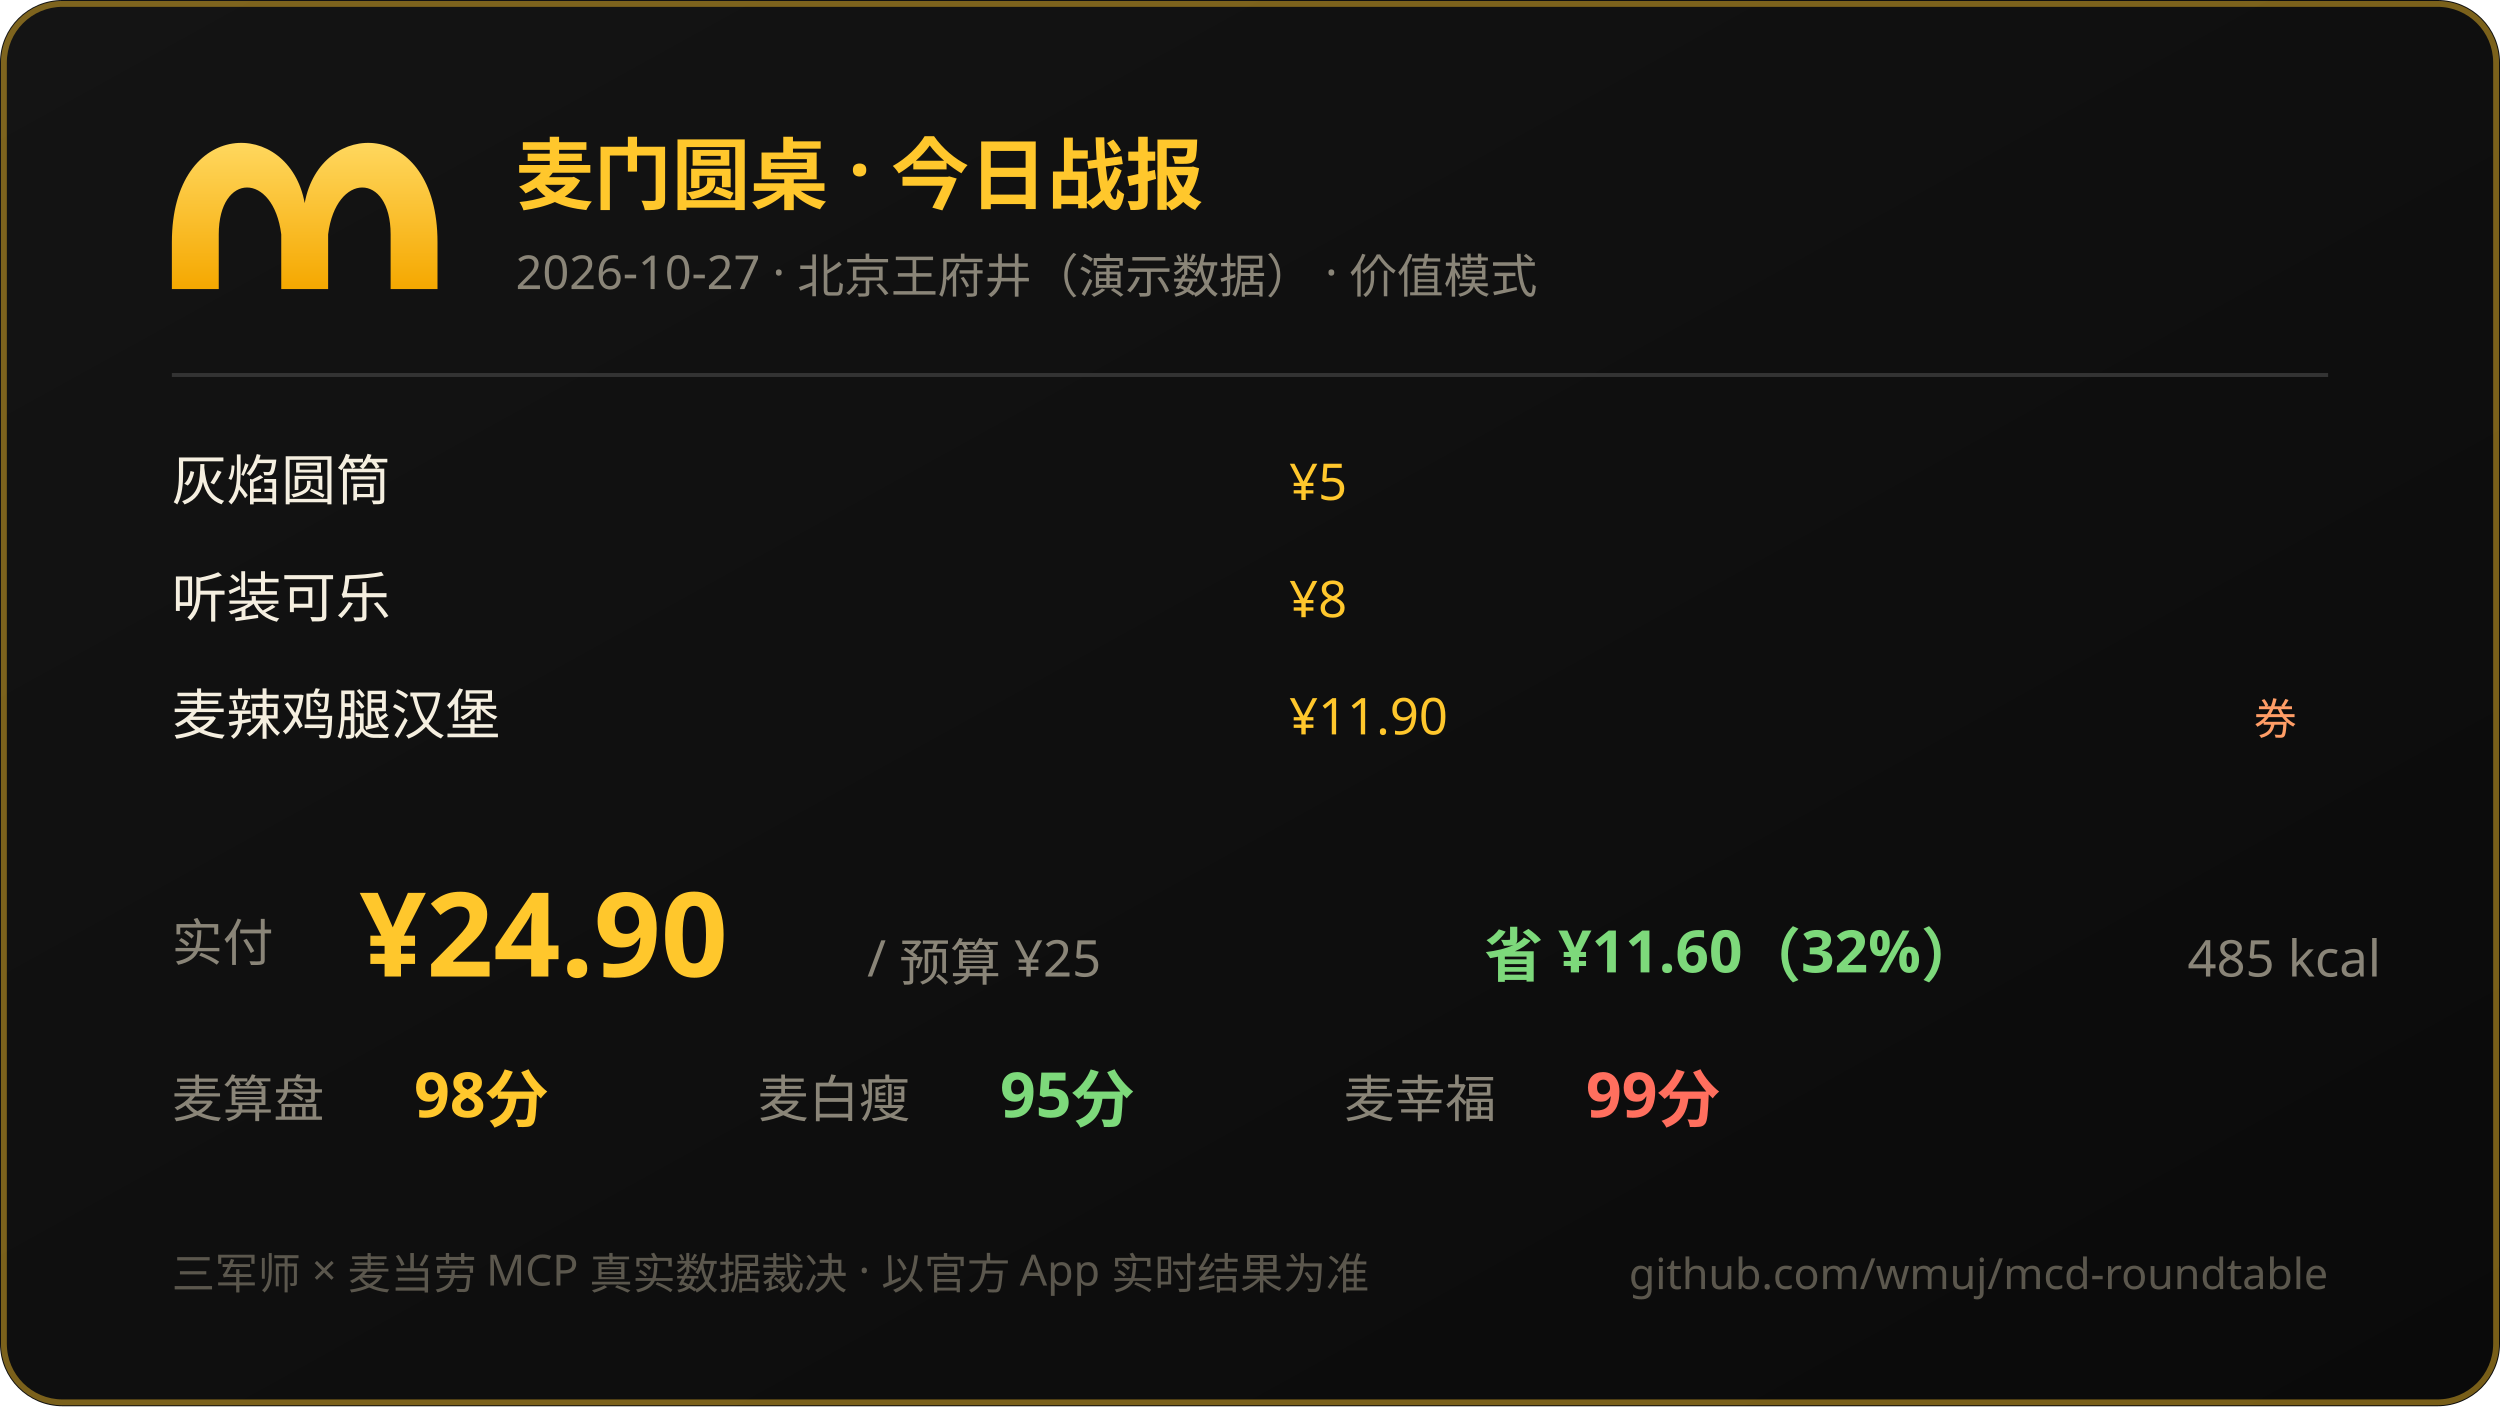
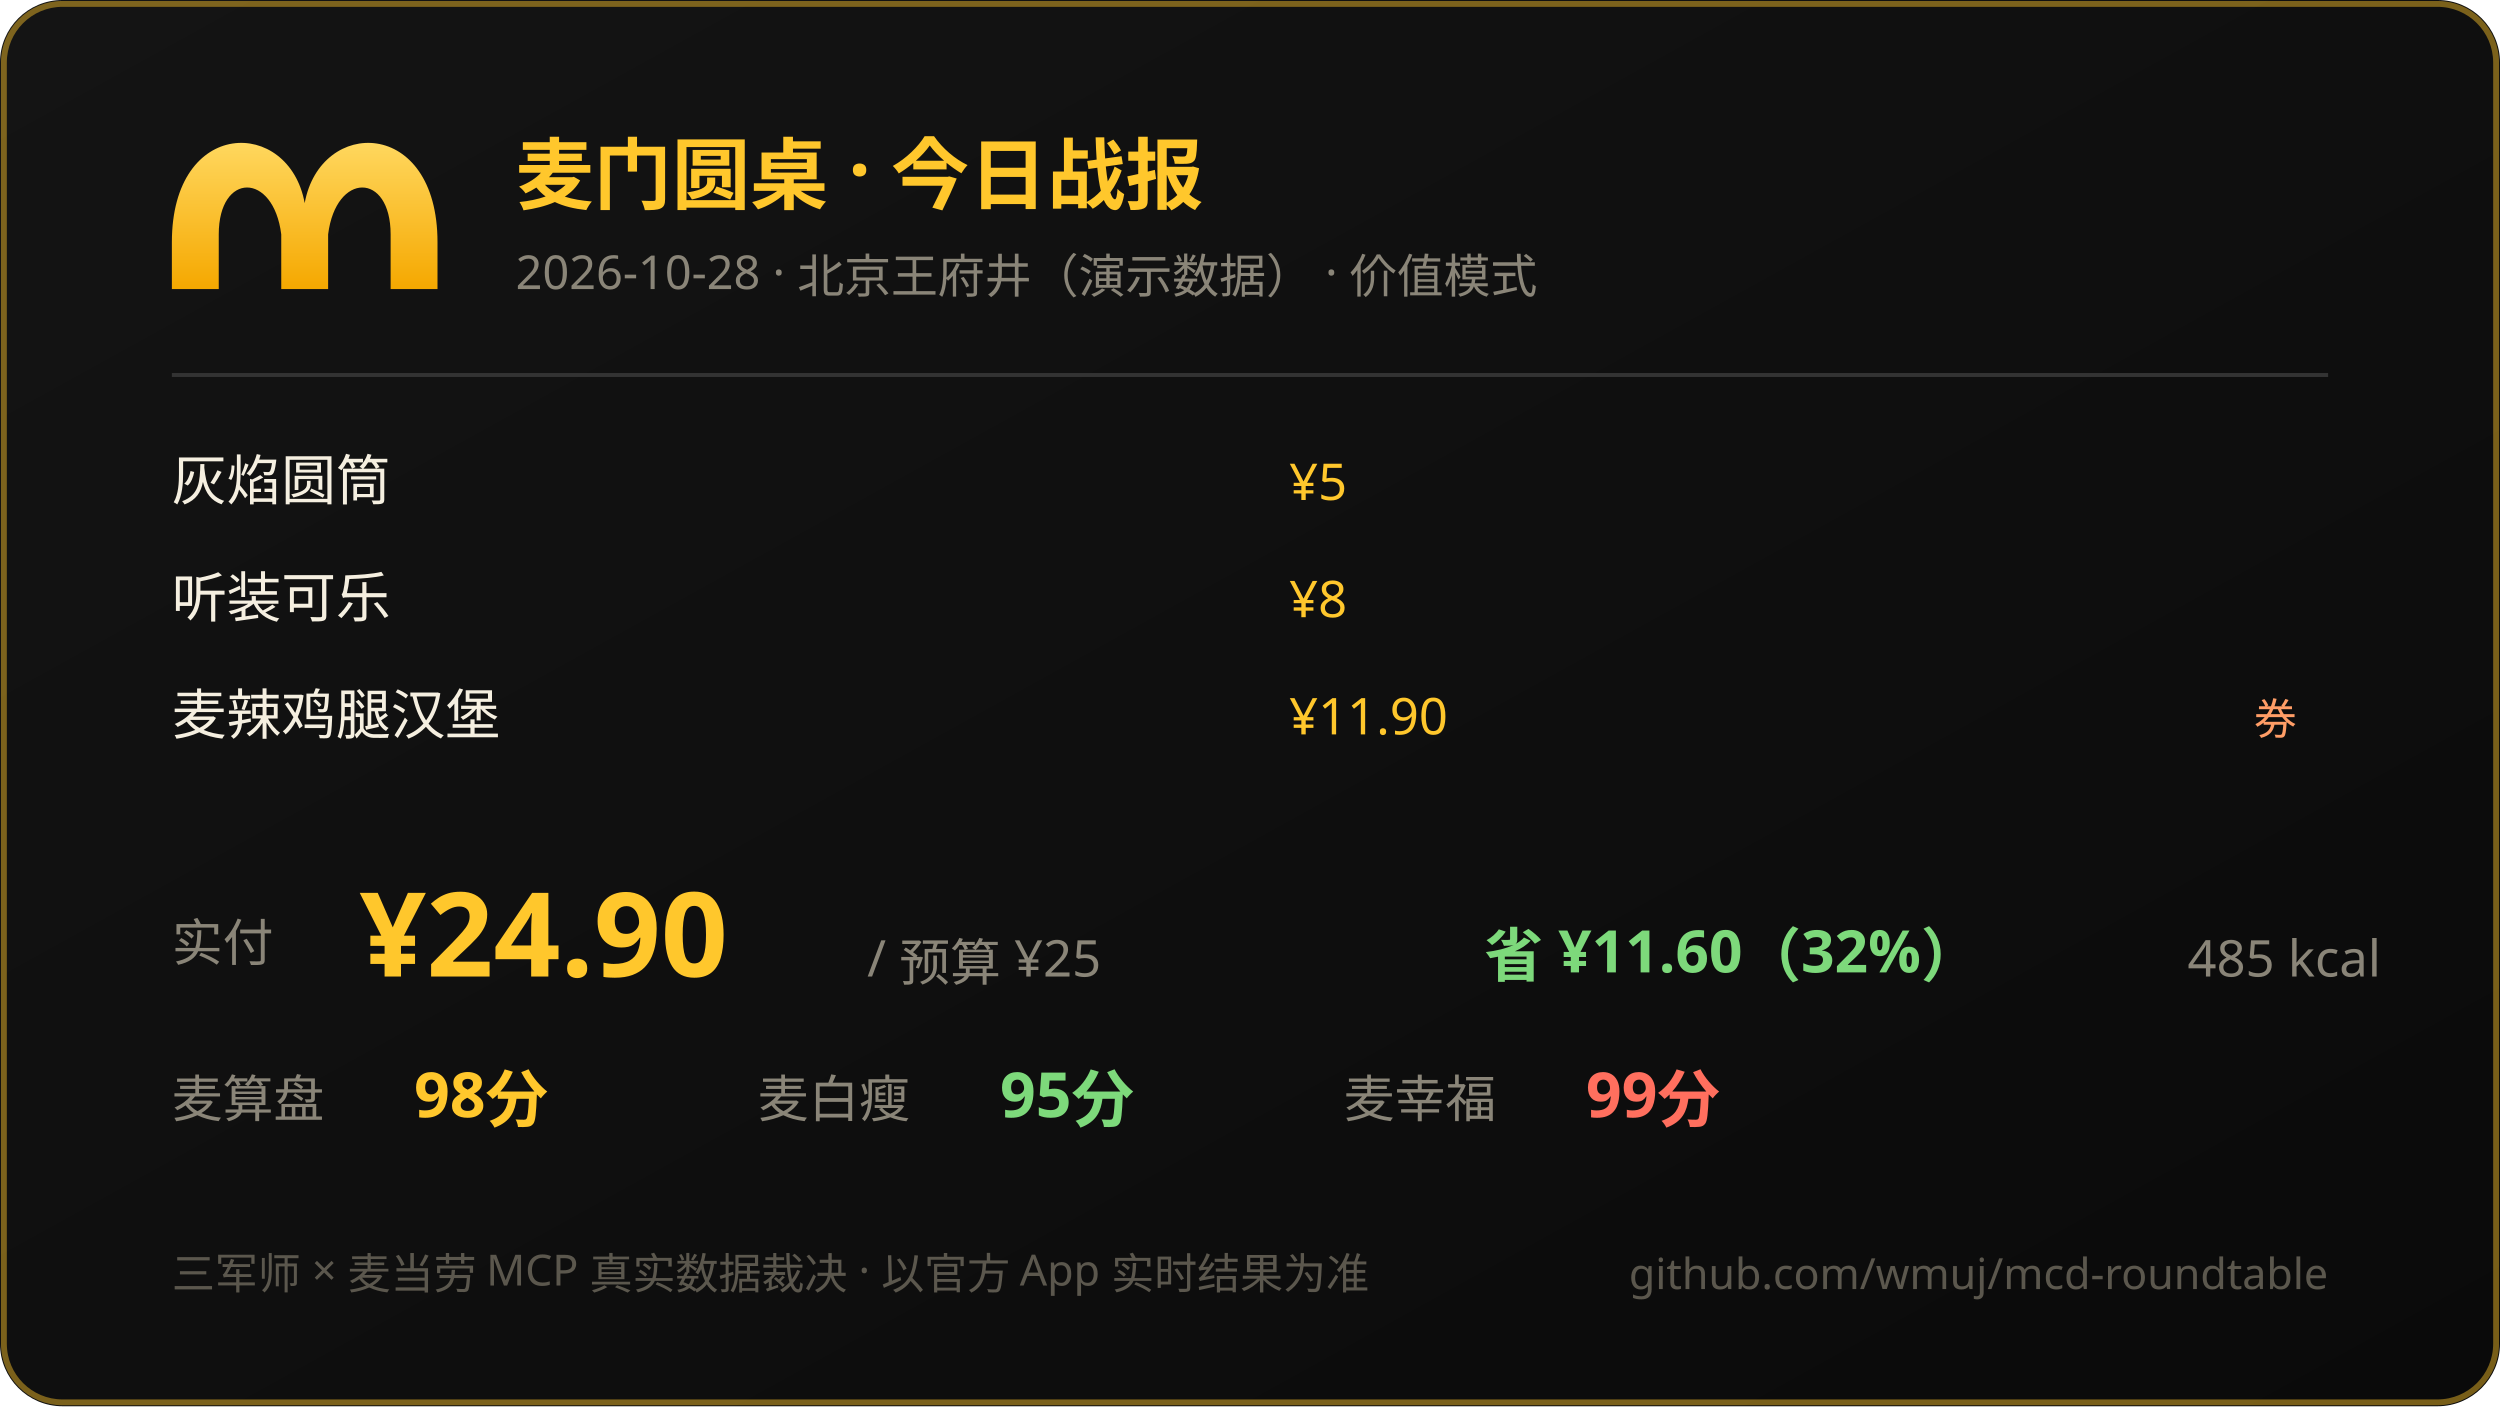
<svg xmlns="http://www.w3.org/2000/svg" width="640" height="360" viewBox="0 0 640 360">
  <defs>
    <linearGradient id="bg" x1="0" y1="0" x2="1" y2="1">
      <stop offset="0" stop-color="#141414" />
      <stop offset="1" stop-color="#0a0a0a" />
    </linearGradient>
    <linearGradient id="gold" x1="0" y1="0" x2="0" y2="1">
      <stop offset="0" stop-color="#ffd75e" />
      <stop offset="1" stop-color="#f5a800" />
    </linearGradient>
  </defs>
  <rect width="640" height="360" rx="16" fill="url(#bg)" />
  <rect x="1" y="1" width="638" height="358" rx="15" fill="none" stroke="#ffc72c" stroke-opacity="0.45" stroke-width="1.5" />
  <path d="M 44 62 C 44 30 74 30 78 52 C 82 30 112 30 112 62 L 112 74 L 100 74 L 100 60 C 100 44 86 44 84 60 L 84 74 L 72 74 L 72 60 C 70 44 56 44 56 60 L 56 74 L 44 74 Z" fill="url(#gold)" />
  <text x="132" y="52" font-size="20" font-weight="bold" fill="#ffc72c" font-family="PingFang SC,Microsoft YaHei,sans-serif">麦门圆桌 · 今日战报</text>
-   <text x="132" y="74" font-size="12" fill="#8a8578" font-family="PingFang SC,Microsoft YaHei,sans-serif">2026-10-27 · 北京王府井（演示数据） · 价值模式</text>
+   <text x="132" y="74" font-size="12" fill="#8a8578" font-family="PingFang SC,Microsoft YaHei,sans-serif">2026-10-28 · 北京王府井（演示数据） · 价值模式</text>
  <line x1="44" y1="96" x2="596" y2="96" stroke="#333" stroke-width="1" />
  <text x="44" y="128" font-size="14" fill="#f5efe0" font-family="PingFang SC,Microsoft YaHei,sans-serif">灰焰圆筒</text>
  <text x="330" y="128" font-size="13" fill="#ffc72c" font-family="ui-monospace,Consolas,sans-serif">¥5</text>
  <text x="44" y="158" font-size="14" fill="#f5efe0" font-family="PingFang SC,Microsoft YaHei,sans-serif">听装可乐</text>
  <text x="330" y="158" font-size="13" fill="#ffc72c" font-family="ui-monospace,Consolas,sans-serif">¥8</text>
  <text x="44" y="188" font-size="14" fill="#f5efe0" font-family="PingFang SC,Microsoft YaHei,sans-serif">麦辣鸡腿汉堡</text>
  <text x="330" y="188" font-size="13" fill="#ffc72c" font-family="ui-monospace,Consolas,sans-serif">¥11.90</text>
  <text x="588" y="188" text-anchor="end" font-size="11" fill="#ff9d66">券</text>
  <text x="44" y="246" font-size="13" fill="#8a8578" font-family="PingFang SC,Microsoft YaHei,sans-serif">实付</text>
  <text x="92" y="250" font-size="30" font-weight="bold" fill="#ffc72c" font-family="ui-monospace,Consolas,sans-serif">¥24.90</text>
  <text x="222" y="250" font-size="13" fill="#8a8578" font-family="PingFang SC,Microsoft YaHei,sans-serif">/ 预算 ¥25</text>
  <text x="380" y="250" font-size="15" fill="#7dd97b" font-weight="bold" font-family="ui-monospace,Consolas,sans-serif">省 ¥11.60（32%）</text>
  <text x="560" y="250" font-size="13" fill="#8a8578" font-family="ui-monospace,Consolas,sans-serif">485 kcal</text>
  <text x="44" y="286" font-size="13" fill="#8a8578" font-family="PingFang SC,Microsoft YaHei,sans-serif">麦算盘</text>
  <text x="106" y="286" font-size="16" fill="#ffc72c" font-weight="bold" font-family="ui-monospace,Consolas,sans-serif">98分</text>
  <text x="194" y="286" font-size="13" fill="#8a8578" font-family="PingFang SC,Microsoft YaHei,sans-serif">麦白瘦</text>
  <text x="256" y="286" font-size="16" fill="#7dd97b" font-weight="bold" font-family="ui-monospace,Consolas,sans-serif">95分</text>
  <text x="344" y="286" font-size="13" fill="#8a8578" font-family="PingFang SC,Microsoft YaHei,sans-serif">麦幸福</text>
  <text x="406" y="286" font-size="16" fill="#ff6f5e" font-weight="bold" font-family="ui-monospace,Consolas,sans-serif">99分</text>
  <text x="44" y="330" font-size="11" fill="#5b574d" font-family="PingFang SC,Microsoft YaHei,sans-serif">三军师 × 麦当劳 MCP 真实数据裁决 · 以官方 App 实时结果为准</text>
  <text x="596" y="330" text-anchor="end" font-size="11" fill="#5b574d" font-family="ui-monospace,Consolas,sans-serif">github.com/wmuj/mcd-roundtable</text>
</svg>
